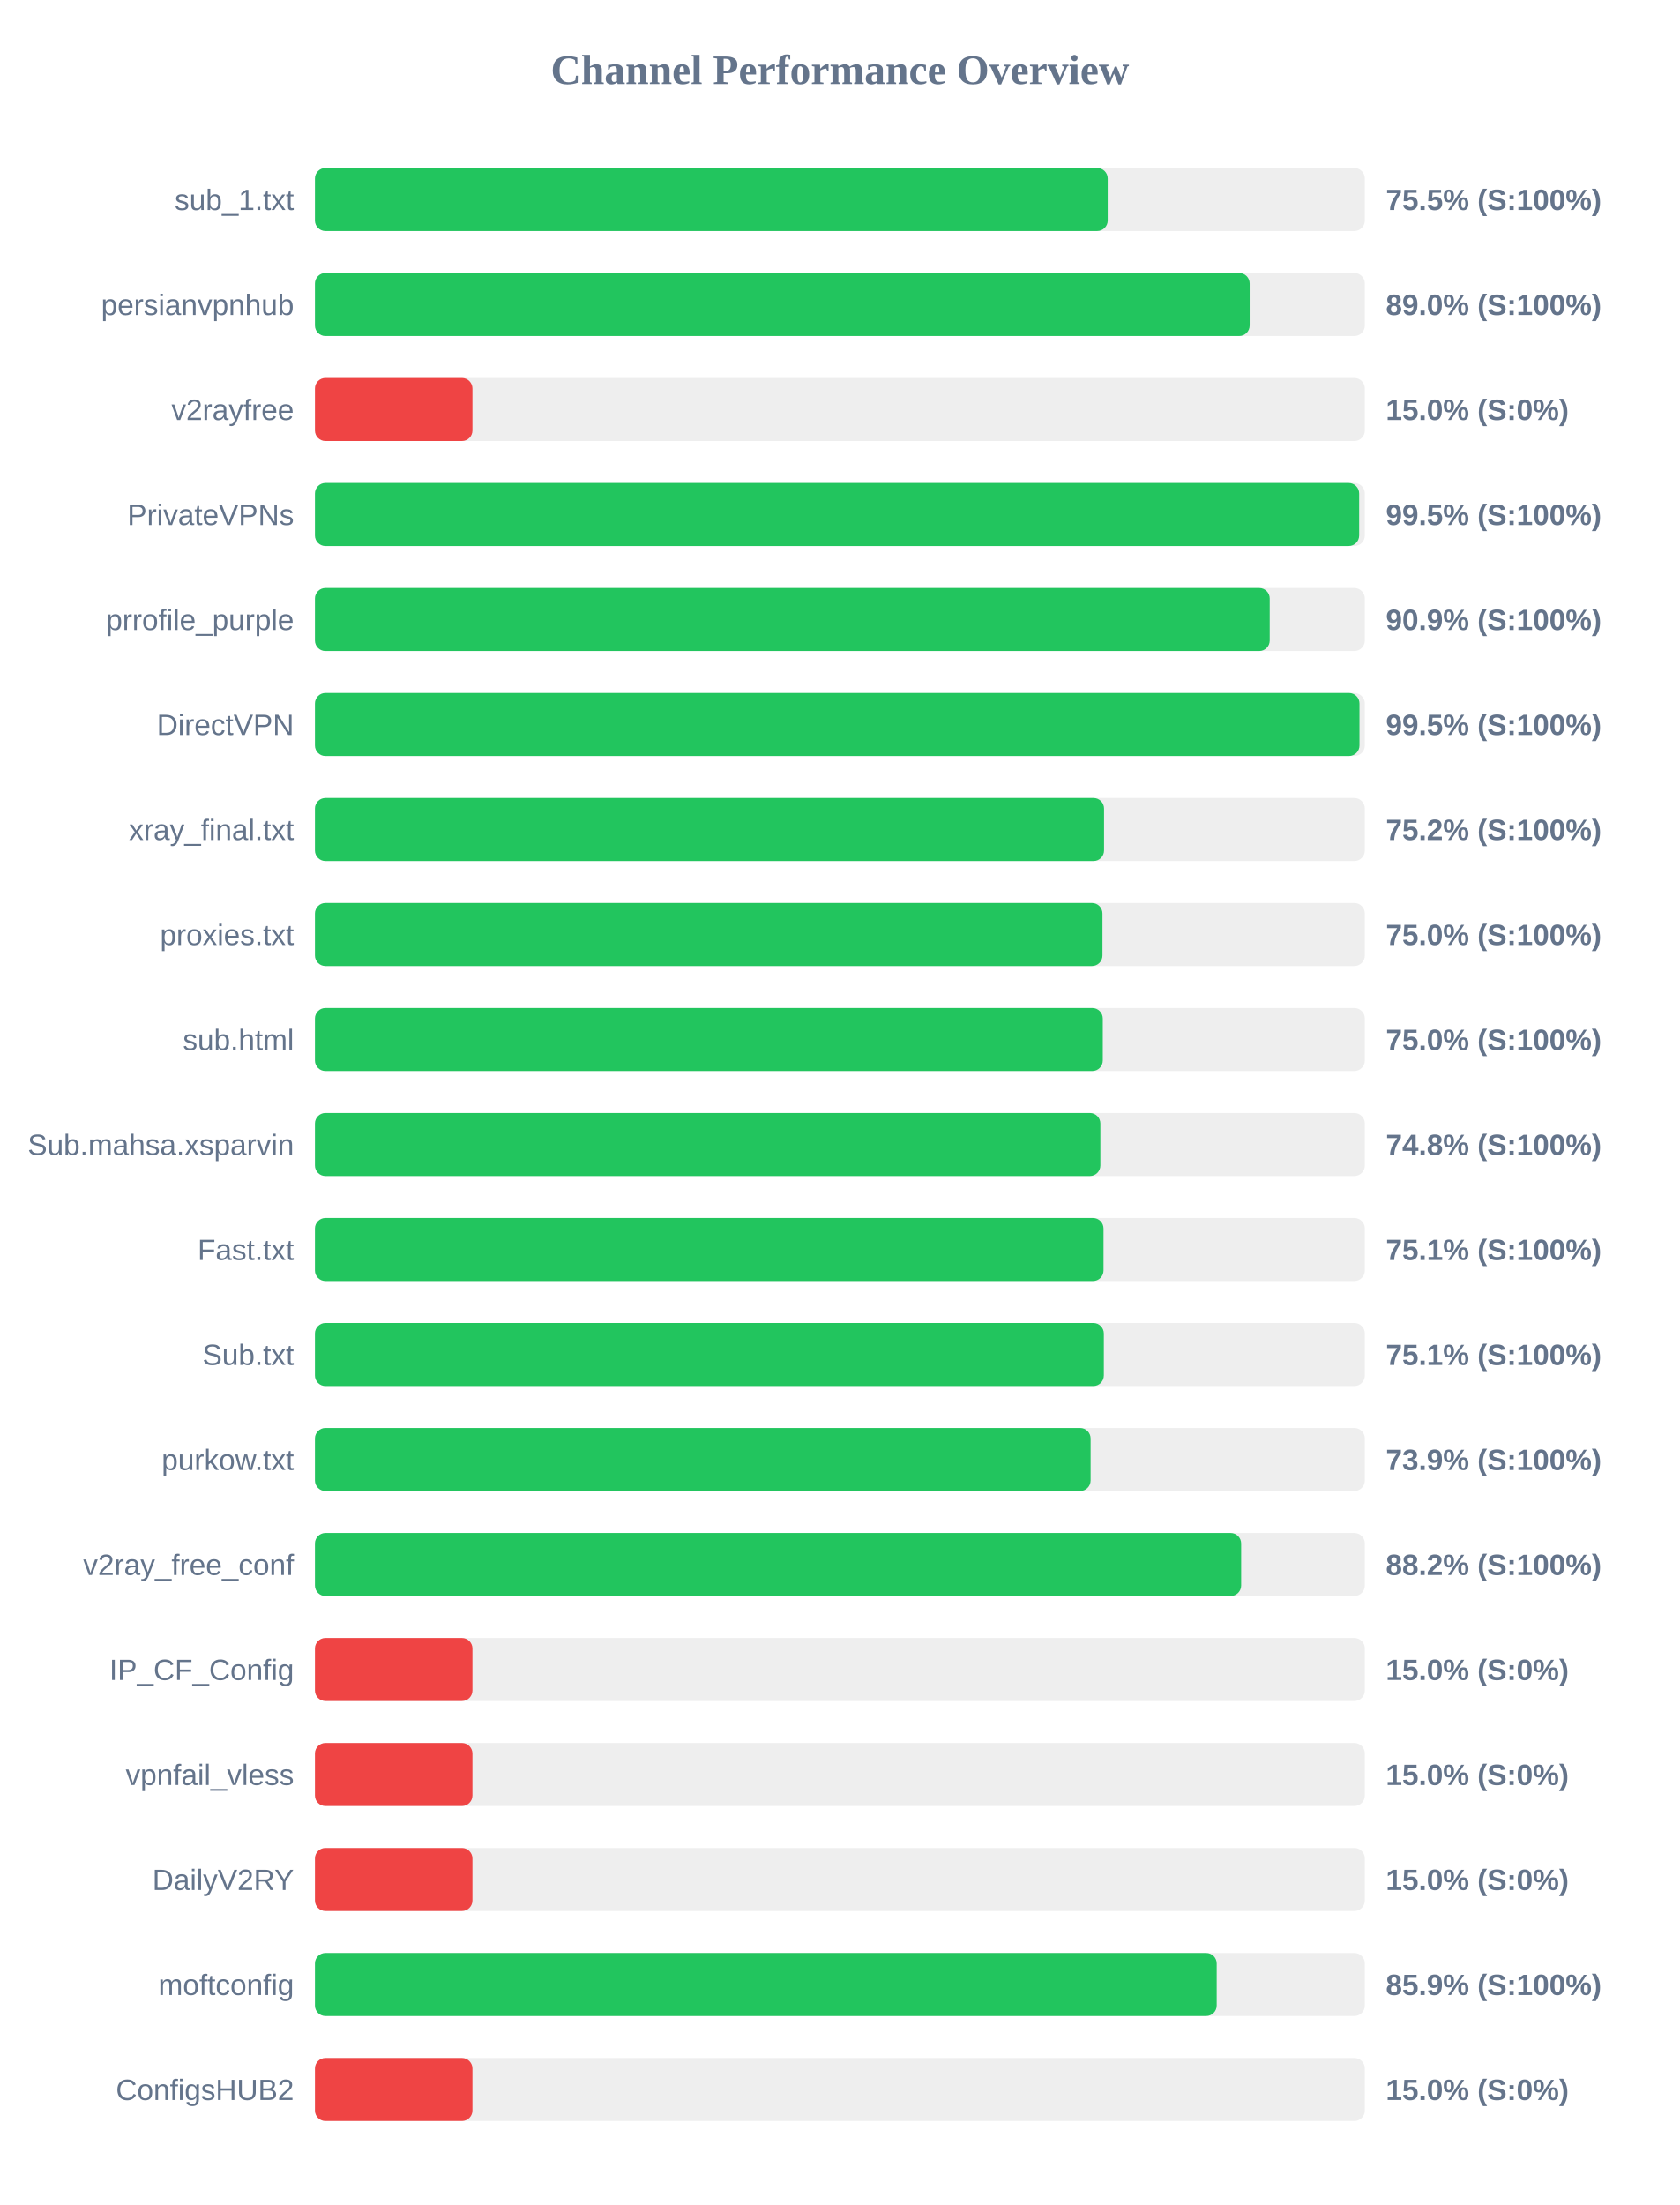
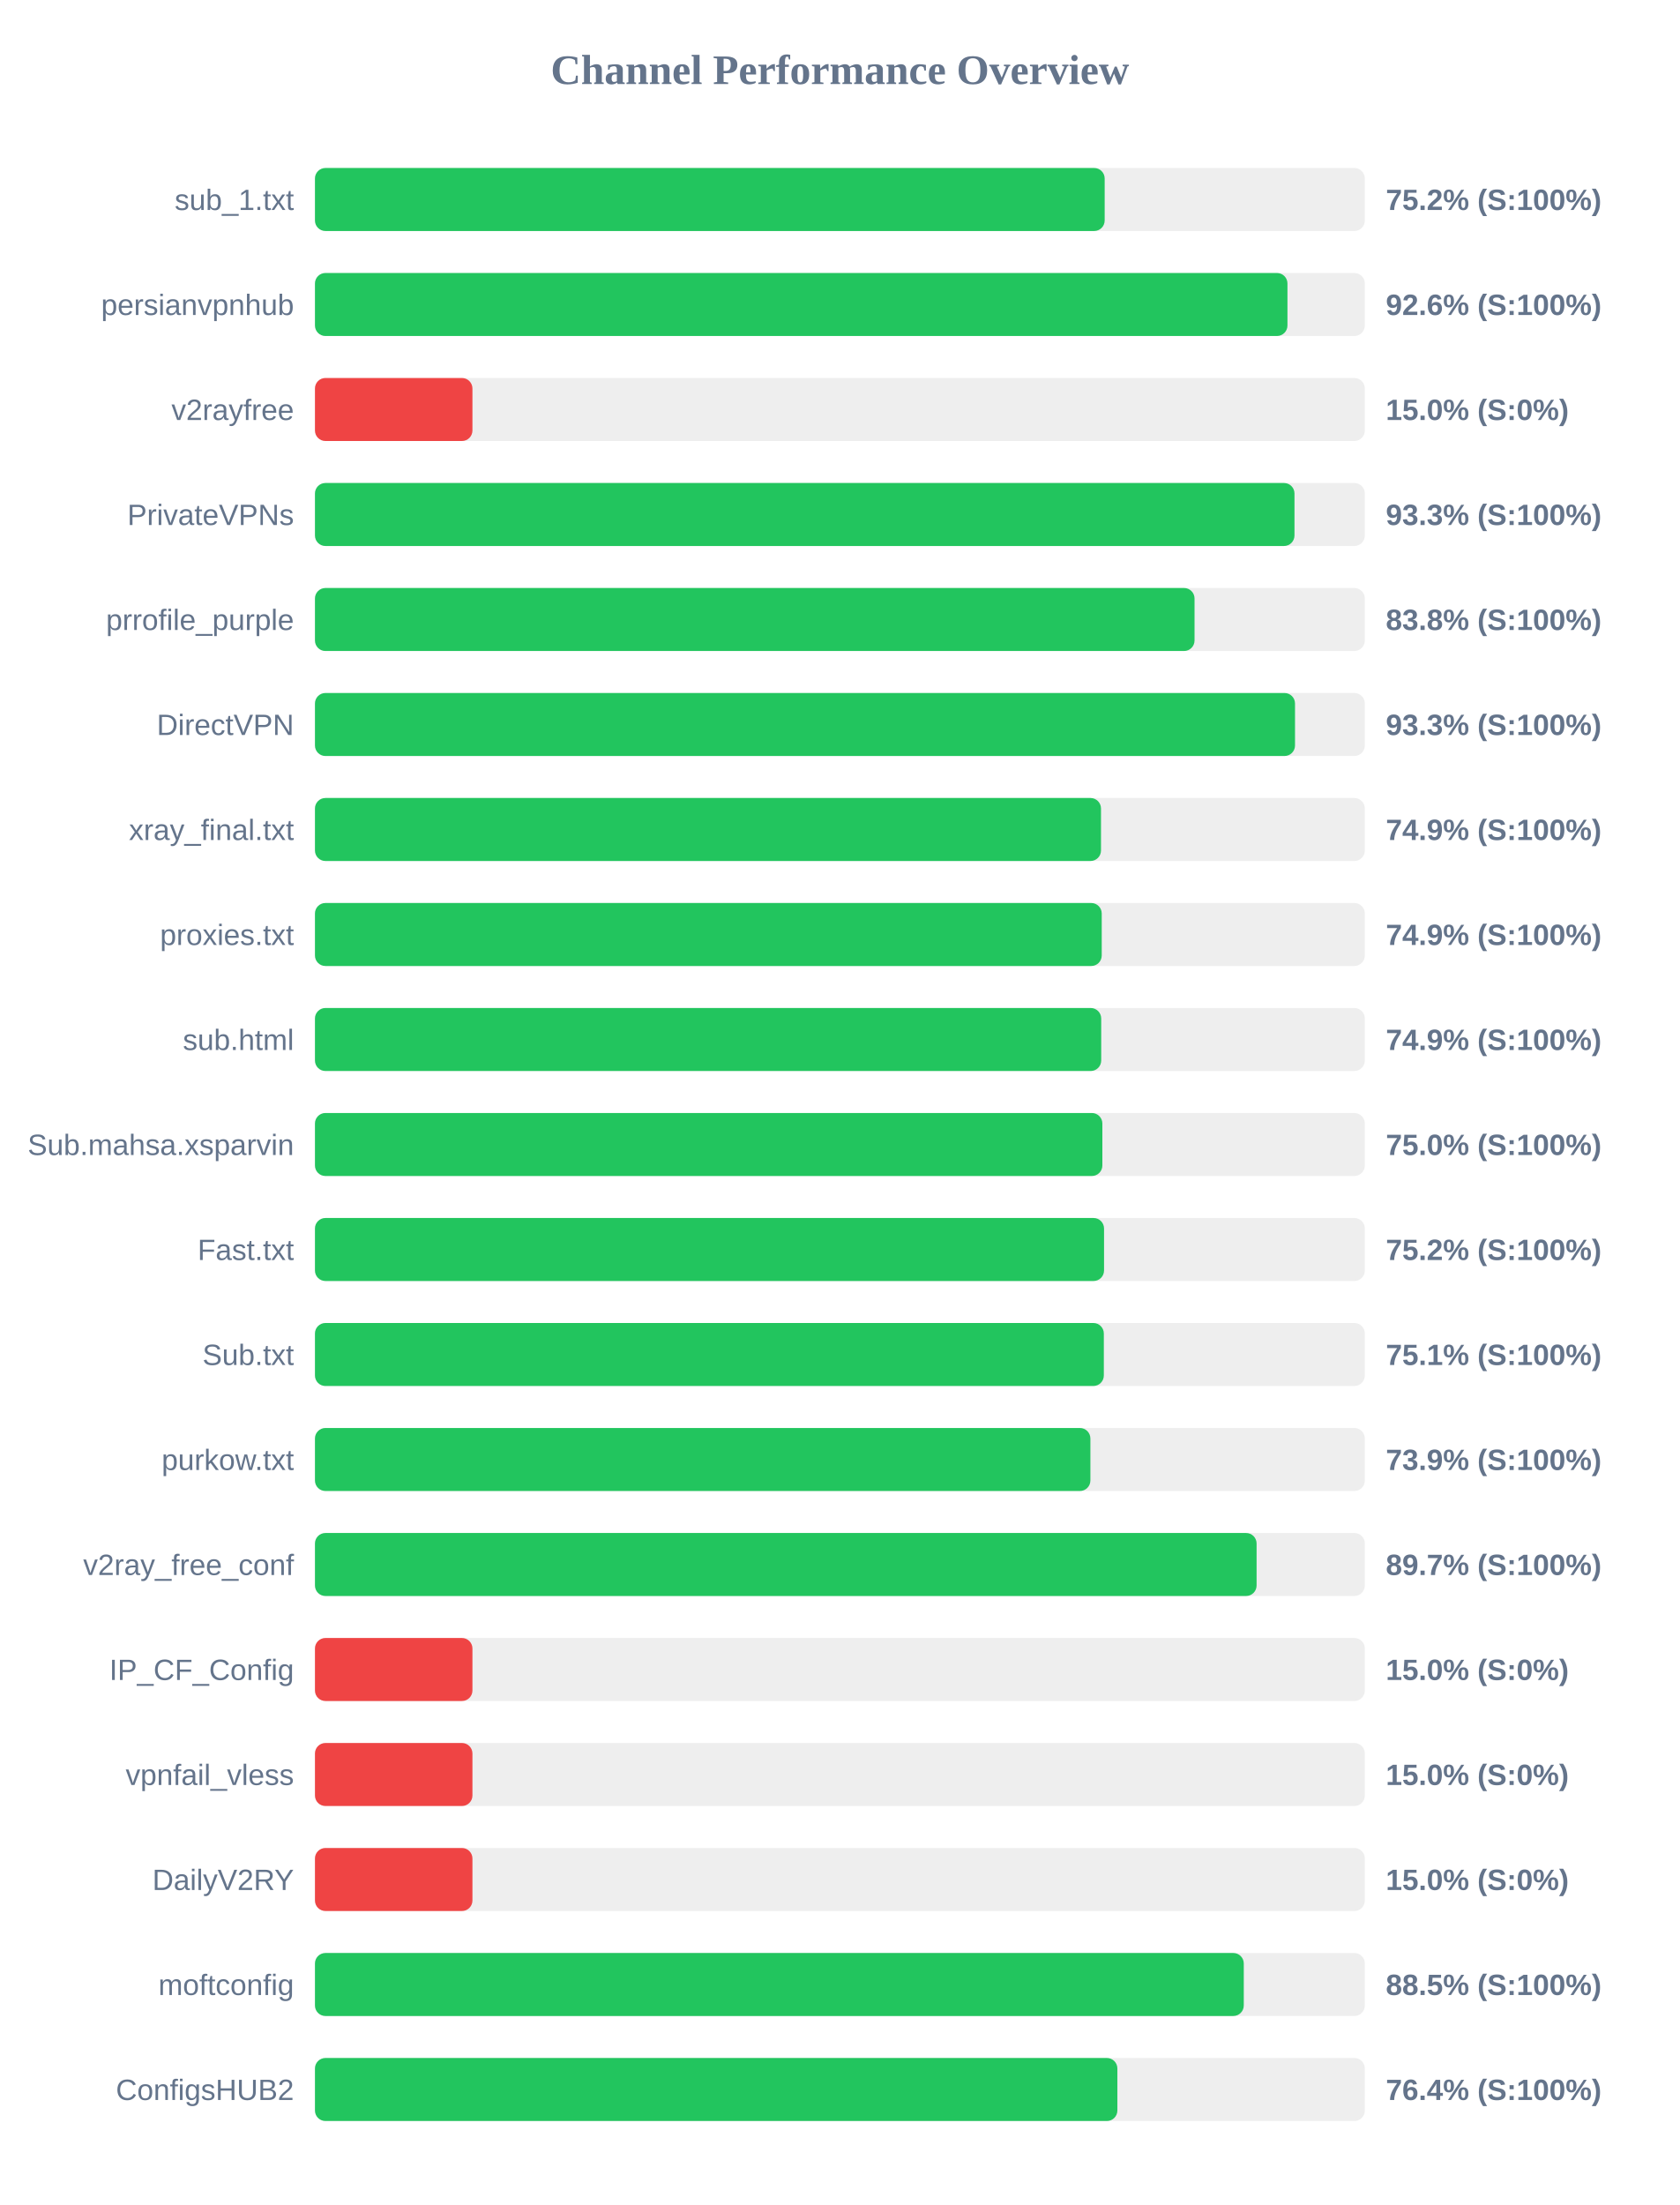
<svg xmlns="http://www.w3.org/2000/svg" width="800" height="1050" version="1.1">
  <style>
        .row { font: 14px Arial; fill: #64748b; }
        .score { font: bold 14px Arial; fill: #64748b; }
    </style>
  <text x="400" y="40" text-anchor="middle" font-size="20px" font-weight="bold" fill="#64748b">Channel Performance Overview</text>
  <rect x="150" y="80" width="500" height="30" fill="#eee" rx="5" />
-   <rect x="150" y="80" width="377.55" height="30" fill="#22c55e" rx="5" />
+   <rect x="150" y="80" width="376.1" height="30" fill="#22c55e" rx="5" />
  <text x="140" y="100" text-anchor="end" class="row">sub_1.txt</text>
-   <text x="660" y="100" text-anchor="start" class="score">75.5% (S:100%)</text>
+   <text x="660" y="100" text-anchor="start" class="score">75.2% (S:100%)</text>
  <rect x="150" y="130" width="500" height="30" fill="#eee" rx="5" />
-   <rect x="150" y="130" width="445.15" height="30" fill="#22c55e" rx="5" />
+   <rect x="150" y="130" width="463.15" height="30" fill="#22c55e" rx="5" />
  <text x="140" y="150" text-anchor="end" class="row">persianvpnhub</text>
-   <text x="660" y="150" text-anchor="start" class="score">89.0% (S:100%)</text>
+   <text x="660" y="150" text-anchor="start" class="score">92.6% (S:100%)</text>
  <rect x="150" y="180" width="500" height="30" fill="#eee" rx="5" />
  <rect x="150" y="180" width="75.0" height="30" fill="#ef4444" rx="5" />
  <text x="140" y="200" text-anchor="end" class="row">v2rayfree</text>
  <text x="660" y="200" text-anchor="start" class="score">15.0% (S:0%)</text>
  <rect x="150" y="230" width="500" height="30" fill="#eee" rx="5" />
-   <rect x="150" y="230" width="497.3" height="30" fill="#22c55e" rx="5" />
+   <rect x="150" y="230" width="466.5" height="30" fill="#22c55e" rx="5" />
  <text x="140" y="250" text-anchor="end" class="row">PrivateVPNs</text>
-   <text x="660" y="250" text-anchor="start" class="score">99.5% (S:100%)</text>
+   <text x="660" y="250" text-anchor="start" class="score">93.3% (S:100%)</text>
  <rect x="150" y="280" width="500" height="30" fill="#eee" rx="5" />
-   <rect x="150" y="280" width="454.7" height="30" fill="#22c55e" rx="5" />
+   <rect x="150" y="280" width="418.9" height="30" fill="#22c55e" rx="5" />
  <text x="140" y="300" text-anchor="end" class="row">prrofile_purple</text>
-   <text x="660" y="300" text-anchor="start" class="score">90.9% (S:100%)</text>
+   <text x="660" y="300" text-anchor="start" class="score">83.8% (S:100%)</text>
  <rect x="150" y="330" width="500" height="30" fill="#eee" rx="5" />
-   <rect x="150" y="330" width="497.45" height="30" fill="#22c55e" rx="5" />
+   <rect x="150" y="330" width="466.75" height="30" fill="#22c55e" rx="5" />
  <text x="140" y="350" text-anchor="end" class="row">DirectVPN</text>
-   <text x="660" y="350" text-anchor="start" class="score">99.5% (S:100%)</text>
+   <text x="660" y="350" text-anchor="start" class="score">93.3% (S:100%)</text>
  <rect x="150" y="380" width="500" height="30" fill="#eee" rx="5" />
-   <rect x="150" y="380" width="375.8" height="30" fill="#22c55e" rx="5" />
+   <rect x="150" y="380" width="374.35" height="30" fill="#22c55e" rx="5" />
  <text x="140" y="400" text-anchor="end" class="row">xray_final.txt</text>
-   <text x="660" y="400" text-anchor="start" class="score">75.2% (S:100%)</text>
+   <text x="660" y="400" text-anchor="start" class="score">74.9% (S:100%)</text>
  <rect x="150" y="430" width="500" height="30" fill="#eee" rx="5" />
-   <rect x="150" y="430" width="375.05" height="30" fill="#22c55e" rx="5" />
+   <rect x="150" y="430" width="374.7" height="30" fill="#22c55e" rx="5" />
  <text x="140" y="450" text-anchor="end" class="row">proxies.txt</text>
-   <text x="660" y="450" text-anchor="start" class="score">75.0% (S:100%)</text>
+   <text x="660" y="450" text-anchor="start" class="score">74.9% (S:100%)</text>
  <rect x="150" y="480" width="500" height="30" fill="#eee" rx="5" />
-   <rect x="150" y="480" width="375.2" height="30" fill="#22c55e" rx="5" />
+   <rect x="150" y="480" width="374.45" height="30" fill="#22c55e" rx="5" />
  <text x="140" y="500" text-anchor="end" class="row">sub.html</text>
-   <text x="660" y="500" text-anchor="start" class="score">75.0% (S:100%)</text>
+   <text x="660" y="500" text-anchor="start" class="score">74.9% (S:100%)</text>
  <rect x="150" y="530" width="500" height="30" fill="#eee" rx="5" />
-   <rect x="150" y="530" width="374.05" height="30" fill="#22c55e" rx="5" />
+   <rect x="150" y="530" width="375.0" height="30" fill="#22c55e" rx="5" />
  <text x="140" y="550" text-anchor="end" class="row">Sub.mahsa.xsparvin</text>
-   <text x="660" y="550" text-anchor="start" class="score">74.8% (S:100%)</text>
+   <text x="660" y="550" text-anchor="start" class="score">75.0% (S:100%)</text>
  <rect x="150" y="580" width="500" height="30" fill="#eee" rx="5" />
-   <rect x="150" y="580" width="375.55" height="30" fill="#22c55e" rx="5" />
+   <rect x="150" y="580" width="375.8" height="30" fill="#22c55e" rx="5" />
  <text x="140" y="600" text-anchor="end" class="row">Fast.txt</text>
-   <text x="660" y="600" text-anchor="start" class="score">75.1% (S:100%)</text>
+   <text x="660" y="600" text-anchor="start" class="score">75.2% (S:100%)</text>
  <rect x="150" y="630" width="500" height="30" fill="#eee" rx="5" />
  <rect x="150" y="630" width="375.7" height="30" fill="#22c55e" rx="5" />
  <text x="140" y="650" text-anchor="end" class="row">Sub.txt</text>
  <text x="660" y="650" text-anchor="start" class="score">75.1% (S:100%)</text>
  <rect x="150" y="680" width="500" height="30" fill="#eee" rx="5" />
-   <rect x="150" y="680" width="369.4" height="30" fill="#22c55e" rx="5" />
+   <rect x="150" y="680" width="369.3" height="30" fill="#22c55e" rx="5" />
  <text x="140" y="700" text-anchor="end" class="row">purkow.txt</text>
  <text x="660" y="700" text-anchor="start" class="score">73.9% (S:100%)</text>
  <rect x="150" y="730" width="500" height="30" fill="#eee" rx="5" />
-   <rect x="150" y="730" width="441.1" height="30" fill="#22c55e" rx="5" />
+   <rect x="150" y="730" width="448.45" height="30" fill="#22c55e" rx="5" />
  <text x="140" y="750" text-anchor="end" class="row">v2ray_free_conf</text>
-   <text x="660" y="750" text-anchor="start" class="score">88.2% (S:100%)</text>
+   <text x="660" y="750" text-anchor="start" class="score">89.7% (S:100%)</text>
  <rect x="150" y="780" width="500" height="30" fill="#eee" rx="5" />
  <rect x="150" y="780" width="75.0" height="30" fill="#ef4444" rx="5" />
  <text x="140" y="800" text-anchor="end" class="row">IP_CF_Config</text>
  <text x="660" y="800" text-anchor="start" class="score">15.0% (S:0%)</text>
  <rect x="150" y="830" width="500" height="30" fill="#eee" rx="5" />
  <rect x="150" y="830" width="75.0" height="30" fill="#ef4444" rx="5" />
  <text x="140" y="850" text-anchor="end" class="row">vpnfail_vless</text>
  <text x="660" y="850" text-anchor="start" class="score">15.0% (S:0%)</text>
  <rect x="150" y="880" width="500" height="30" fill="#eee" rx="5" />
  <rect x="150" y="880" width="75.0" height="30" fill="#ef4444" rx="5" />
  <text x="140" y="900" text-anchor="end" class="row">DailyV2RY</text>
  <text x="660" y="900" text-anchor="start" class="score">15.0% (S:0%)</text>
  <rect x="150" y="930" width="500" height="30" fill="#eee" rx="5" />
-   <rect x="150" y="930" width="429.45" height="30" fill="#22c55e" rx="5" />
+   <rect x="150" y="930" width="442.35" height="30" fill="#22c55e" rx="5" />
  <text x="140" y="950" text-anchor="end" class="row">moftconfig</text>
-   <text x="660" y="950" text-anchor="start" class="score">85.9% (S:100%)</text>
+   <text x="660" y="950" text-anchor="start" class="score">88.5% (S:100%)</text>
  <rect x="150" y="980" width="500" height="30" fill="#eee" rx="5" />
-   <rect x="150" y="980" width="75.0" height="30" fill="#ef4444" rx="5" />
+   <rect x="150" y="980" width="382.15" height="30" fill="#22c55e" rx="5" />
  <text x="140" y="1000" text-anchor="end" class="row">ConfigsHUB2</text>
-   <text x="660" y="1000" text-anchor="start" class="score">15.0% (S:0%)</text>
+   <text x="660" y="1000" text-anchor="start" class="score">76.4% (S:100%)</text>
</svg>
